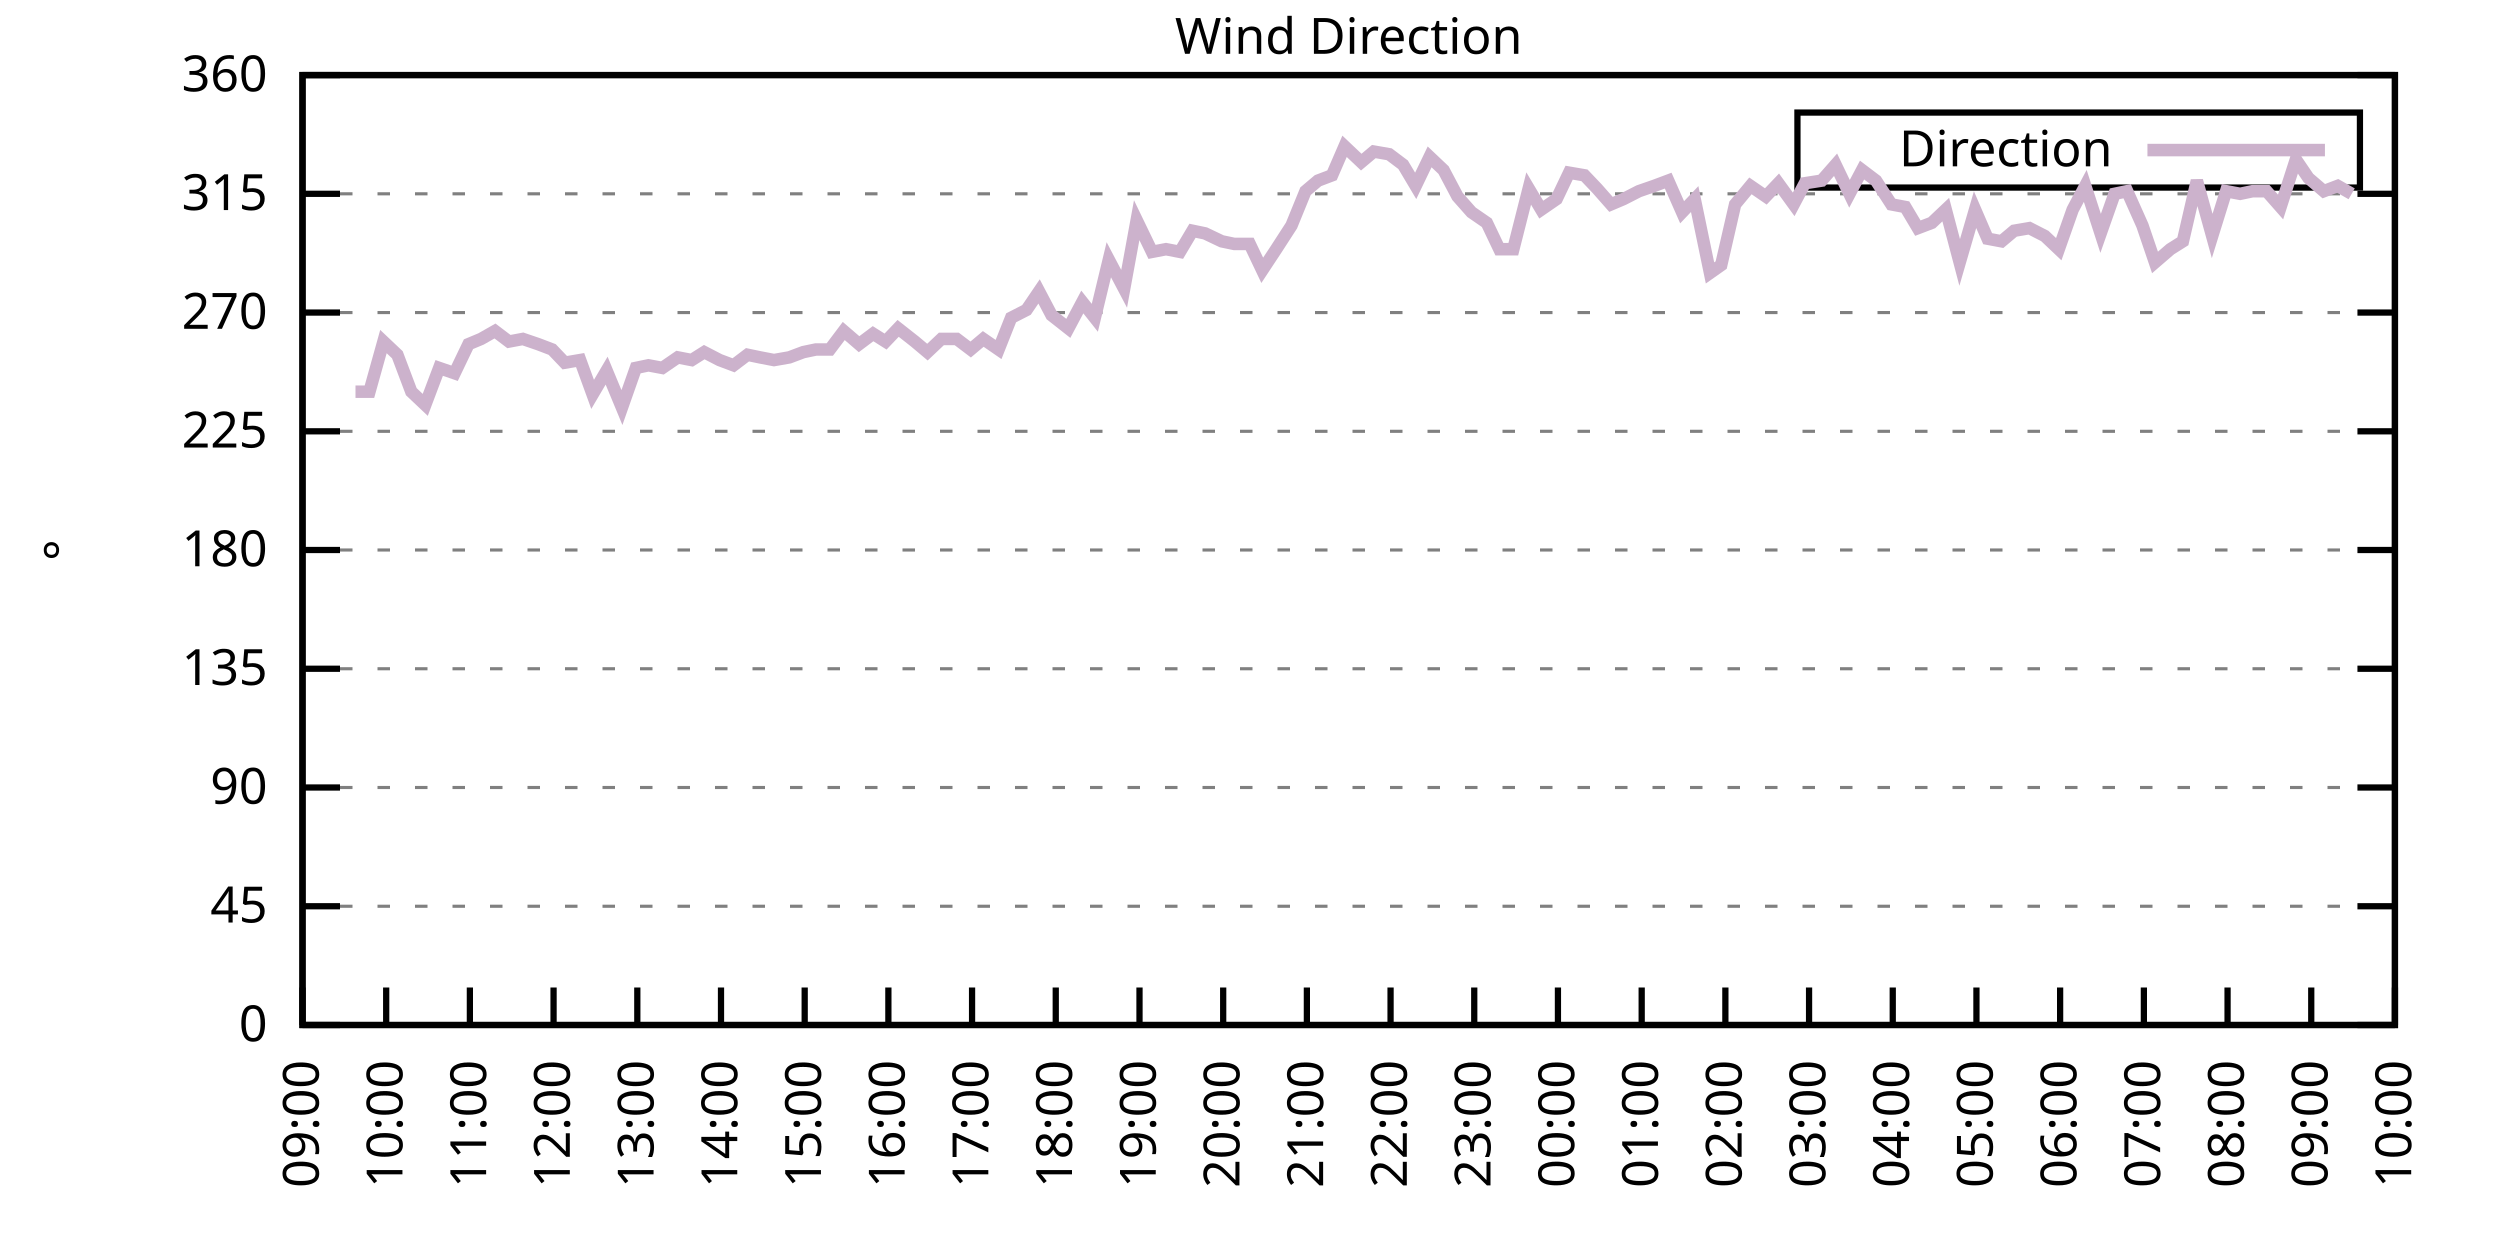
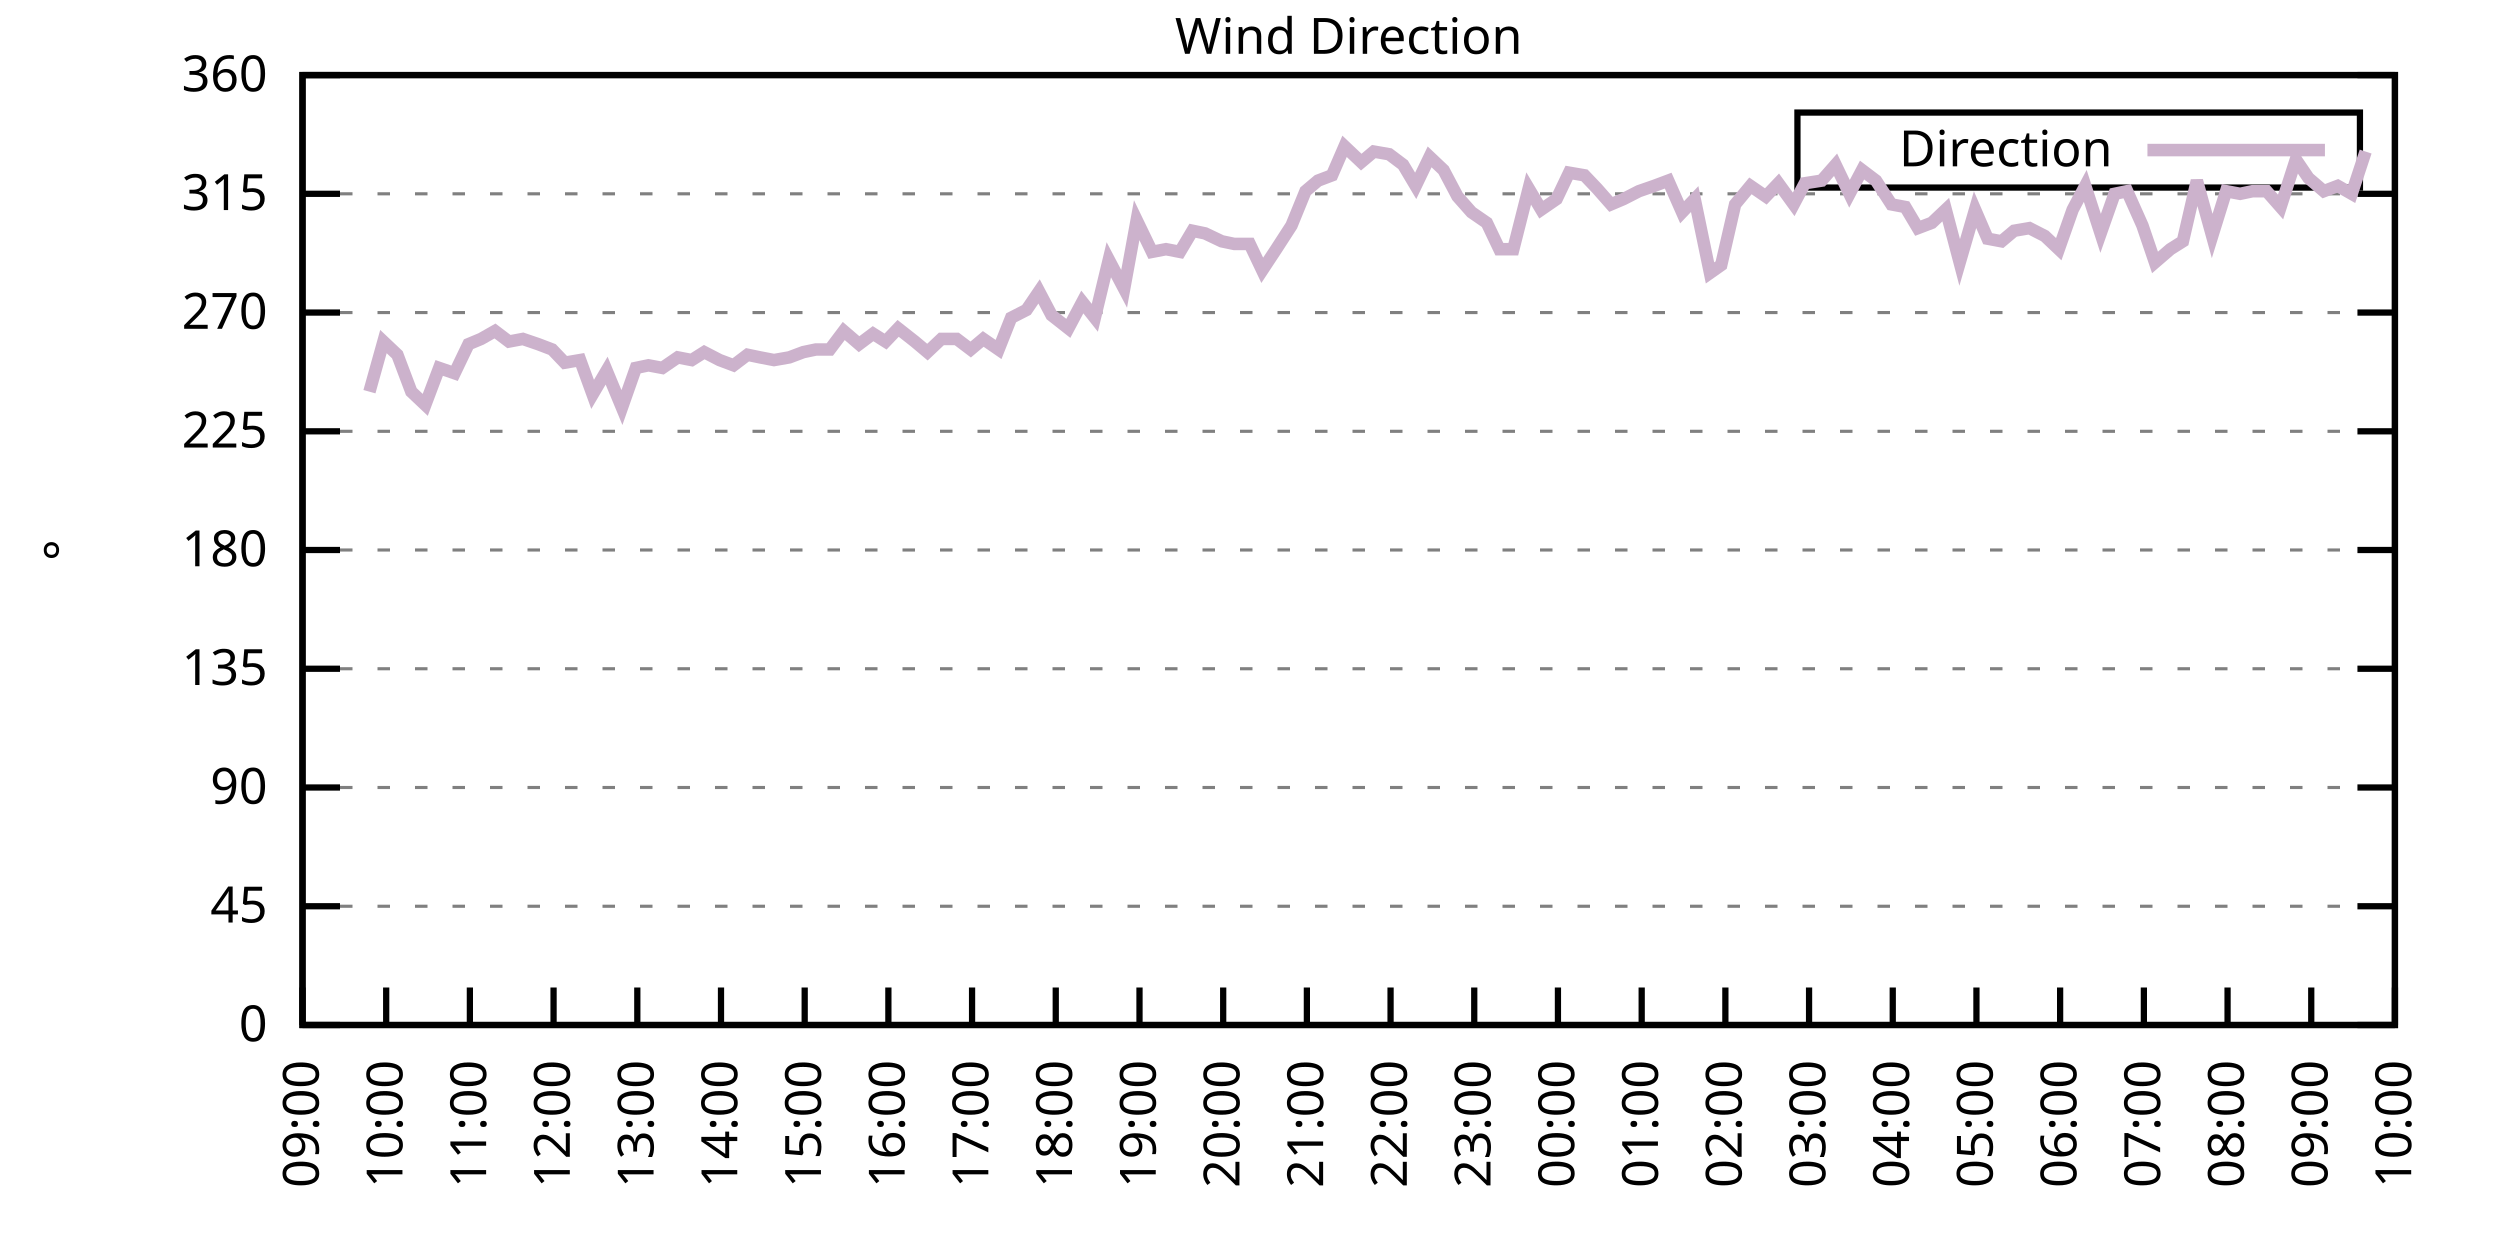
<svg xmlns="http://www.w3.org/2000/svg" xmlns:xlink="http://www.w3.org/1999/xlink" width="400" height="200" viewBox="0 0 400 200">
  <g id="gnuplot_canvas">
    <rect x="0" y="0" width="400" height="200" fill="none" />
    <defs>
      <circle id="gpDot" r="0.5" stroke-width="0.5" stroke="currentColor" />
      <path id="gpPt0" stroke-width="0.333" stroke="currentColor" d="M-1,0 h2 M0,-1 v2" />
      <path id="gpPt1" stroke-width="0.333" stroke="currentColor" d="M-1,-1 L1,1 M1,-1 L-1,1" />
      <path id="gpPt2" stroke-width="0.333" stroke="currentColor" d="M-1,0 L1,0 M0,-1 L0,1 M-1,-1 L1,1 M-1,1 L1,-1" />
      <rect id="gpPt3" stroke-width="0.333" stroke="currentColor" x="-1" y="-1" width="2" height="2" />
      <rect id="gpPt4" stroke-width="0.333" stroke="currentColor" fill="currentColor" x="-1" y="-1" width="2" height="2" />
      <circle id="gpPt5" stroke-width="0.333" stroke="currentColor" cx="0" cy="0" r="1" />
      <use xlink:href="#gpPt5" id="gpPt6" fill="currentColor" stroke="none" />
      <path id="gpPt7" stroke-width="0.333" stroke="currentColor" d="M0,-1.33 L-1.33,0.67 L1.33,0.67 z" />
      <use xlink:href="#gpPt7" id="gpPt8" fill="currentColor" stroke="none" />
      <use xlink:href="#gpPt7" id="gpPt9" stroke="currentColor" transform="rotate(180)" />
      <use xlink:href="#gpPt9" id="gpPt10" fill="currentColor" stroke="none" />
      <use xlink:href="#gpPt3" id="gpPt11" stroke="currentColor" transform="rotate(45)" />
      <use xlink:href="#gpPt11" id="gpPt12" fill="currentColor" stroke="none" />
      <path id="gpPt13" stroke-width="0.333" stroke="currentColor" d="M0,1.330 L1.265,0.411 L0.782,-1.067 L-0.782,-1.076 L-1.265,0.411 z" />
      <use xlink:href="#gpPt13" id="gpPt14" fill="currentColor" stroke="none" />
      <filter id="textbox" filterUnits="objectBoundingBox" x="0" y="0" height="1" width="1">
        <feFlood flood-color="white" flood-opacity="1" result="bgnd" />
        <feComposite in="SourceGraphic" in2="bgnd" operator="atop" />
      </filter>
      <filter id="greybox" filterUnits="objectBoundingBox" x="0" y="0" height="1" width="1">
        <feFlood flood-color="lightgrey" flood-opacity="1" result="grey" />
        <feComposite in="SourceGraphic" in2="grey" operator="atop" />
      </filter>
    </defs>
    <g fill="none" color="white" stroke="currentColor" stroke-width="1.00" stroke-linecap="butt" stroke-linejoin="miter">
</g>
    <g fill="none" color="black" stroke="currentColor" stroke-width="1.00" stroke-linecap="butt" stroke-linejoin="miter">
      <g stroke="none" shape-rendering="crispEdges">
        <polygon fill="rgb(255, 255, 255)" points="48.40,164.00 383.18,164.00 383.18,12.02 48.40,12.02 " />
      </g>
    </g>
    <g fill="none" color="black" stroke="currentColor" stroke-width="1.00" stroke-linecap="butt" stroke-linejoin="miter">
</g>
    <g fill="none" color="black" stroke="black" stroke-width="0.50" stroke-linecap="butt" stroke-linejoin="miter">
</g>
    <g fill="none" color="gray" stroke="currentColor" stroke-width="0.50" stroke-linecap="butt" stroke-linejoin="miter">
      <path stroke="gray" stroke-dasharray="2,4" class="gridline" d="M48.40,164.00 L383.19,164.00  " />
    </g>
    <g fill="none" color="gray" stroke="gray" stroke-width="1.00" stroke-linecap="butt" stroke-linejoin="miter">
</g>
    <g fill="none" color="black" stroke="currentColor" stroke-width="1.00" stroke-linecap="butt" stroke-linejoin="miter">
      <path stroke="black" d="M48.40,164.00 L54.40,164.00 M383.19,164.00 L377.19,164.00  " />
      <g transform="translate(42.80,166.60)" stroke="none" fill="black" font-family="Sans" font-size="8.00" text-anchor="end">
        <text>
          <tspan font-family="Sans"> 0</tspan>
        </text>
      </g>
    </g>
    <g fill="none" color="black" stroke="currentColor" stroke-width="1.00" stroke-linecap="butt" stroke-linejoin="miter">
</g>
    <g fill="none" color="black" stroke="black" stroke-width="0.50" stroke-linecap="butt" stroke-linejoin="miter">
</g>
    <g fill="none" color="gray" stroke="currentColor" stroke-width="0.50" stroke-linecap="butt" stroke-linejoin="miter">
      <path stroke="gray" stroke-dasharray="2,4" class="gridline" d="M48.40,145.00 L383.19,145.00  " />
    </g>
    <g fill="none" color="gray" stroke="gray" stroke-width="1.00" stroke-linecap="butt" stroke-linejoin="miter">
</g>
    <g fill="none" color="black" stroke="currentColor" stroke-width="1.00" stroke-linecap="butt" stroke-linejoin="miter">
      <path stroke="black" d="M48.40,145.00 L54.40,145.00 M383.19,145.00 L377.19,145.00  " />
      <g transform="translate(42.80,147.60)" stroke="none" fill="black" font-family="Sans" font-size="8.00" text-anchor="end">
        <text>
          <tspan font-family="Sans"> 45</tspan>
        </text>
      </g>
    </g>
    <g fill="none" color="black" stroke="currentColor" stroke-width="1.00" stroke-linecap="butt" stroke-linejoin="miter">
</g>
    <g fill="none" color="black" stroke="black" stroke-width="0.50" stroke-linecap="butt" stroke-linejoin="miter">
</g>
    <g fill="none" color="gray" stroke="currentColor" stroke-width="0.50" stroke-linecap="butt" stroke-linejoin="miter">
      <path stroke="gray" stroke-dasharray="2,4" class="gridline" d="M48.40,126.00 L383.19,126.00  " />
    </g>
    <g fill="none" color="gray" stroke="gray" stroke-width="1.00" stroke-linecap="butt" stroke-linejoin="miter">
</g>
    <g fill="none" color="black" stroke="currentColor" stroke-width="1.00" stroke-linecap="butt" stroke-linejoin="miter">
      <path stroke="black" d="M48.40,126.00 L54.40,126.00 M383.19,126.00 L377.19,126.00  " />
      <g transform="translate(42.80,128.60)" stroke="none" fill="black" font-family="Sans" font-size="8.00" text-anchor="end">
        <text>
          <tspan font-family="Sans"> 90</tspan>
        </text>
      </g>
    </g>
    <g fill="none" color="black" stroke="currentColor" stroke-width="1.00" stroke-linecap="butt" stroke-linejoin="miter">
</g>
    <g fill="none" color="black" stroke="black" stroke-width="0.50" stroke-linecap="butt" stroke-linejoin="miter">
</g>
    <g fill="none" color="gray" stroke="currentColor" stroke-width="0.50" stroke-linecap="butt" stroke-linejoin="miter">
      <path stroke="gray" stroke-dasharray="2,4" class="gridline" d="M48.40,107.00 L383.19,107.00  " />
    </g>
    <g fill="none" color="gray" stroke="gray" stroke-width="1.00" stroke-linecap="butt" stroke-linejoin="miter">
</g>
    <g fill="none" color="black" stroke="currentColor" stroke-width="1.00" stroke-linecap="butt" stroke-linejoin="miter">
      <path stroke="black" d="M48.40,107.00 L54.40,107.00 M383.19,107.00 L377.19,107.00  " />
      <g transform="translate(42.80,109.60)" stroke="none" fill="black" font-family="Sans" font-size="8.00" text-anchor="end">
        <text>
          <tspan font-family="Sans"> 135</tspan>
        </text>
      </g>
    </g>
    <g fill="none" color="black" stroke="currentColor" stroke-width="1.00" stroke-linecap="butt" stroke-linejoin="miter">
</g>
    <g fill="none" color="black" stroke="black" stroke-width="0.50" stroke-linecap="butt" stroke-linejoin="miter">
</g>
    <g fill="none" color="gray" stroke="currentColor" stroke-width="0.50" stroke-linecap="butt" stroke-linejoin="miter">
      <path stroke="gray" stroke-dasharray="2,4" class="gridline" d="M48.40,88.00 L383.19,88.00  " />
    </g>
    <g fill="none" color="gray" stroke="gray" stroke-width="1.00" stroke-linecap="butt" stroke-linejoin="miter">
</g>
    <g fill="none" color="black" stroke="currentColor" stroke-width="1.00" stroke-linecap="butt" stroke-linejoin="miter">
      <path stroke="black" d="M48.40,88.00 L54.40,88.00 M383.19,88.00 L377.19,88.00  " />
      <g transform="translate(42.80,90.60)" stroke="none" fill="black" font-family="Sans" font-size="8.00" text-anchor="end">
        <text>
          <tspan font-family="Sans"> 180</tspan>
        </text>
      </g>
    </g>
    <g fill="none" color="black" stroke="currentColor" stroke-width="1.00" stroke-linecap="butt" stroke-linejoin="miter">
</g>
    <g fill="none" color="black" stroke="black" stroke-width="0.50" stroke-linecap="butt" stroke-linejoin="miter">
</g>
    <g fill="none" color="gray" stroke="currentColor" stroke-width="0.50" stroke-linecap="butt" stroke-linejoin="miter">
      <path stroke="gray" stroke-dasharray="2,4" class="gridline" d="M48.40,69.01 L383.19,69.01  " />
    </g>
    <g fill="none" color="gray" stroke="gray" stroke-width="1.00" stroke-linecap="butt" stroke-linejoin="miter">
</g>
    <g fill="none" color="black" stroke="currentColor" stroke-width="1.00" stroke-linecap="butt" stroke-linejoin="miter">
      <path stroke="black" d="M48.40,69.01 L54.40,69.01 M383.19,69.01 L377.19,69.01  " />
      <g transform="translate(42.80,71.61)" stroke="none" fill="black" font-family="Sans" font-size="8.00" text-anchor="end">
        <text>
          <tspan font-family="Sans"> 225</tspan>
        </text>
      </g>
    </g>
    <g fill="none" color="black" stroke="currentColor" stroke-width="1.00" stroke-linecap="butt" stroke-linejoin="miter">
</g>
    <g fill="none" color="black" stroke="black" stroke-width="0.50" stroke-linecap="butt" stroke-linejoin="miter">
</g>
    <g fill="none" color="gray" stroke="currentColor" stroke-width="0.50" stroke-linecap="butt" stroke-linejoin="miter">
      <path stroke="gray" stroke-dasharray="2,4" class="gridline" d="M48.40,50.01 L383.19,50.01  " />
    </g>
    <g fill="none" color="gray" stroke="gray" stroke-width="1.00" stroke-linecap="butt" stroke-linejoin="miter">
</g>
    <g fill="none" color="black" stroke="currentColor" stroke-width="1.00" stroke-linecap="butt" stroke-linejoin="miter">
      <path stroke="black" d="M48.40,50.01 L54.40,50.01 M383.19,50.01 L377.19,50.01  " />
      <g transform="translate(42.80,52.61)" stroke="none" fill="black" font-family="Sans" font-size="8.00" text-anchor="end">
        <text>
          <tspan font-family="Sans"> 270</tspan>
        </text>
      </g>
    </g>
    <g fill="none" color="black" stroke="currentColor" stroke-width="1.00" stroke-linecap="butt" stroke-linejoin="miter">
</g>
    <g fill="none" color="black" stroke="black" stroke-width="0.50" stroke-linecap="butt" stroke-linejoin="miter">
</g>
    <g fill="none" color="gray" stroke="currentColor" stroke-width="0.50" stroke-linecap="butt" stroke-linejoin="miter">
      <path stroke="gray" stroke-dasharray="2,4" class="gridline" d="M48.40,31.01 L383.19,31.01  " />
    </g>
    <g fill="none" color="gray" stroke="gray" stroke-width="1.00" stroke-linecap="butt" stroke-linejoin="miter">
</g>
    <g fill="none" color="black" stroke="currentColor" stroke-width="1.00" stroke-linecap="butt" stroke-linejoin="miter">
      <path stroke="black" d="M48.40,31.01 L54.40,31.01 M383.19,31.01 L377.19,31.01  " />
      <g transform="translate(42.80,33.61)" stroke="none" fill="black" font-family="Sans" font-size="8.00" text-anchor="end">
        <text>
          <tspan font-family="Sans"> 315</tspan>
        </text>
      </g>
    </g>
    <g fill="none" color="black" stroke="currentColor" stroke-width="1.00" stroke-linecap="butt" stroke-linejoin="miter">
</g>
    <g fill="none" color="black" stroke="black" stroke-width="0.50" stroke-linecap="butt" stroke-linejoin="miter">
</g>
    <g fill="none" color="gray" stroke="currentColor" stroke-width="0.50" stroke-linecap="butt" stroke-linejoin="miter">
      <path stroke="gray" stroke-dasharray="2,4" class="gridline" d="M48.40,12.01 L383.19,12.01  " />
    </g>
    <g fill="none" color="gray" stroke="gray" stroke-width="1.00" stroke-linecap="butt" stroke-linejoin="miter">
</g>
    <g fill="none" color="black" stroke="currentColor" stroke-width="1.00" stroke-linecap="butt" stroke-linejoin="miter">
      <path stroke="black" d="M48.40,12.01 L54.40,12.01 M383.19,12.01 L377.19,12.01  " />
      <g transform="translate(42.80,14.61)" stroke="none" fill="black" font-family="Sans" font-size="8.00" text-anchor="end">
        <text>
          <tspan font-family="Sans"> 360</tspan>
        </text>
      </g>
    </g>
    <g fill="none" color="black" stroke="currentColor" stroke-width="1.00" stroke-linecap="butt" stroke-linejoin="miter">
      <path stroke="black" d="M48.40,164.00 L48.40,158.00  " />
      <g transform="translate(51.00,169.60) rotate(270.00)" stroke="none" fill="black" font-family="Sans" font-size="8.00" text-anchor="end">
        <text>
          <tspan font-family="Sans">09:00</tspan>
        </text>
      </g>
    </g>
    <g fill="none" color="black" stroke="currentColor" stroke-width="1.00" stroke-linecap="butt" stroke-linejoin="miter">
      <path stroke="black" d="M61.79,164.00 L61.79,158.00  " />
      <g transform="translate(64.39,169.60) rotate(270.00)" stroke="none" fill="black" font-family="Sans" font-size="8.00" text-anchor="end">
        <text>
          <tspan font-family="Sans">10:00</tspan>
        </text>
      </g>
    </g>
    <g fill="none" color="black" stroke="currentColor" stroke-width="1.00" stroke-linecap="butt" stroke-linejoin="miter">
      <path stroke="black" d="M75.18,164.00 L75.18,158.00  " />
      <g transform="translate(77.78,169.60) rotate(270.00)" stroke="none" fill="black" font-family="Sans" font-size="8.00" text-anchor="end">
        <text>
          <tspan font-family="Sans">11:00</tspan>
        </text>
      </g>
    </g>
    <g fill="none" color="black" stroke="currentColor" stroke-width="1.00" stroke-linecap="butt" stroke-linejoin="miter">
      <path stroke="black" d="M88.57,164.00 L88.57,158.00  " />
      <g transform="translate(91.17,169.60) rotate(270.00)" stroke="none" fill="black" font-family="Sans" font-size="8.00" text-anchor="end">
        <text>
          <tspan font-family="Sans">12:00</tspan>
        </text>
      </g>
    </g>
    <g fill="none" color="black" stroke="currentColor" stroke-width="1.00" stroke-linecap="butt" stroke-linejoin="miter">
      <path stroke="black" d="M101.97,164.00 L101.97,158.00  " />
      <g transform="translate(104.57,169.60) rotate(270.00)" stroke="none" fill="black" font-family="Sans" font-size="8.00" text-anchor="end">
        <text>
          <tspan font-family="Sans">13:00</tspan>
        </text>
      </g>
    </g>
    <g fill="none" color="black" stroke="currentColor" stroke-width="1.00" stroke-linecap="butt" stroke-linejoin="miter">
      <path stroke="black" d="M115.36,164.00 L115.36,158.00  " />
      <g transform="translate(117.96,169.60) rotate(270.00)" stroke="none" fill="black" font-family="Sans" font-size="8.00" text-anchor="end">
        <text>
          <tspan font-family="Sans">14:00</tspan>
        </text>
      </g>
    </g>
    <g fill="none" color="black" stroke="currentColor" stroke-width="1.00" stroke-linecap="butt" stroke-linejoin="miter">
      <path stroke="black" d="M128.75,164.00 L128.75,158.00  " />
      <g transform="translate(131.35,169.60) rotate(270.00)" stroke="none" fill="black" font-family="Sans" font-size="8.00" text-anchor="end">
        <text>
          <tspan font-family="Sans">15:00</tspan>
        </text>
      </g>
    </g>
    <g fill="none" color="black" stroke="currentColor" stroke-width="1.00" stroke-linecap="butt" stroke-linejoin="miter">
      <path stroke="black" d="M142.14,164.00 L142.14,158.00  " />
      <g transform="translate(144.74,169.60) rotate(270.00)" stroke="none" fill="black" font-family="Sans" font-size="8.00" text-anchor="end">
        <text>
          <tspan font-family="Sans">16:00</tspan>
        </text>
      </g>
    </g>
    <g fill="none" color="black" stroke="currentColor" stroke-width="1.00" stroke-linecap="butt" stroke-linejoin="miter">
      <path stroke="black" d="M155.53,164.00 L155.53,158.00  " />
      <g transform="translate(158.13,169.60) rotate(270.00)" stroke="none" fill="black" font-family="Sans" font-size="8.00" text-anchor="end">
        <text>
          <tspan font-family="Sans">17:00</tspan>
        </text>
      </g>
    </g>
    <g fill="none" color="black" stroke="currentColor" stroke-width="1.00" stroke-linecap="butt" stroke-linejoin="miter">
      <path stroke="black" d="M168.92,164.00 L168.92,158.00  " />
      <g transform="translate(171.52,169.60) rotate(270.00)" stroke="none" fill="black" font-family="Sans" font-size="8.00" text-anchor="end">
        <text>
          <tspan font-family="Sans">18:00</tspan>
        </text>
      </g>
    </g>
    <g fill="none" color="black" stroke="currentColor" stroke-width="1.00" stroke-linecap="butt" stroke-linejoin="miter">
      <path stroke="black" d="M182.32,164.00 L182.32,158.00  " />
      <g transform="translate(184.92,169.60) rotate(270.00)" stroke="none" fill="black" font-family="Sans" font-size="8.00" text-anchor="end">
        <text>
          <tspan font-family="Sans">19:00</tspan>
        </text>
      </g>
    </g>
    <g fill="none" color="black" stroke="currentColor" stroke-width="1.00" stroke-linecap="butt" stroke-linejoin="miter">
      <path stroke="black" d="M195.71,164.00 L195.71,158.00  " />
      <g transform="translate(198.31,169.60) rotate(270.00)" stroke="none" fill="black" font-family="Sans" font-size="8.00" text-anchor="end">
        <text>
          <tspan font-family="Sans">20:00</tspan>
        </text>
      </g>
    </g>
    <g fill="none" color="black" stroke="currentColor" stroke-width="1.00" stroke-linecap="butt" stroke-linejoin="miter">
      <path stroke="black" d="M209.10,164.00 L209.10,158.00  " />
      <g transform="translate(211.70,169.60) rotate(270.00)" stroke="none" fill="black" font-family="Sans" font-size="8.00" text-anchor="end">
        <text>
          <tspan font-family="Sans">21:00</tspan>
        </text>
      </g>
    </g>
    <g fill="none" color="black" stroke="currentColor" stroke-width="1.00" stroke-linecap="butt" stroke-linejoin="miter">
      <path stroke="black" d="M222.49,164.00 L222.49,158.00  " />
      <g transform="translate(225.09,169.60) rotate(270.00)" stroke="none" fill="black" font-family="Sans" font-size="8.00" text-anchor="end">
        <text>
          <tspan font-family="Sans">22:00</tspan>
        </text>
      </g>
    </g>
    <g fill="none" color="black" stroke="currentColor" stroke-width="1.00" stroke-linecap="butt" stroke-linejoin="miter">
      <path stroke="black" d="M235.88,164.00 L235.88,158.00  " />
      <g transform="translate(238.48,169.60) rotate(270.00)" stroke="none" fill="black" font-family="Sans" font-size="8.00" text-anchor="end">
        <text>
          <tspan font-family="Sans">23:00</tspan>
        </text>
      </g>
    </g>
    <g fill="none" color="black" stroke="currentColor" stroke-width="1.00" stroke-linecap="butt" stroke-linejoin="miter">
      <path stroke="black" d="M249.27,164.00 L249.27,158.00  " />
      <g transform="translate(251.87,169.60) rotate(270.00)" stroke="none" fill="black" font-family="Sans" font-size="8.00" text-anchor="end">
        <text>
          <tspan font-family="Sans">00:00</tspan>
        </text>
      </g>
    </g>
    <g fill="none" color="black" stroke="currentColor" stroke-width="1.00" stroke-linecap="butt" stroke-linejoin="miter">
      <path stroke="black" d="M262.67,164.00 L262.67,158.00  " />
      <g transform="translate(265.27,169.60) rotate(270.00)" stroke="none" fill="black" font-family="Sans" font-size="8.00" text-anchor="end">
        <text>
          <tspan font-family="Sans">01:00</tspan>
        </text>
      </g>
    </g>
    <g fill="none" color="black" stroke="currentColor" stroke-width="1.00" stroke-linecap="butt" stroke-linejoin="miter">
      <path stroke="black" d="M276.06,164.00 L276.06,158.00  " />
      <g transform="translate(278.66,169.60) rotate(270.00)" stroke="none" fill="black" font-family="Sans" font-size="8.00" text-anchor="end">
        <text>
          <tspan font-family="Sans">02:00</tspan>
        </text>
      </g>
    </g>
    <g fill="none" color="black" stroke="currentColor" stroke-width="1.00" stroke-linecap="butt" stroke-linejoin="miter">
      <path stroke="black" d="M289.45,164.00 L289.45,158.00  " />
      <g transform="translate(292.05,169.60) rotate(270.00)" stroke="none" fill="black" font-family="Sans" font-size="8.00" text-anchor="end">
        <text>
          <tspan font-family="Sans">03:00</tspan>
        </text>
      </g>
    </g>
    <g fill="none" color="black" stroke="currentColor" stroke-width="1.00" stroke-linecap="butt" stroke-linejoin="miter">
      <path stroke="black" d="M302.84,164.00 L302.84,158.00  " />
      <g transform="translate(305.44,169.60) rotate(270.00)" stroke="none" fill="black" font-family="Sans" font-size="8.00" text-anchor="end">
        <text>
          <tspan font-family="Sans">04:00</tspan>
        </text>
      </g>
    </g>
    <g fill="none" color="black" stroke="currentColor" stroke-width="1.00" stroke-linecap="butt" stroke-linejoin="miter">
      <path stroke="black" d="M316.23,164.00 L316.23,158.00  " />
      <g transform="translate(318.83,169.60) rotate(270.00)" stroke="none" fill="black" font-family="Sans" font-size="8.00" text-anchor="end">
        <text>
          <tspan font-family="Sans">05:00</tspan>
        </text>
      </g>
    </g>
    <g fill="none" color="black" stroke="currentColor" stroke-width="1.00" stroke-linecap="butt" stroke-linejoin="miter">
      <path stroke="black" d="M329.62,164.00 L329.62,158.00  " />
      <g transform="translate(332.22,169.60) rotate(270.00)" stroke="none" fill="black" font-family="Sans" font-size="8.00" text-anchor="end">
        <text>
          <tspan font-family="Sans">06:00</tspan>
        </text>
      </g>
    </g>
    <g fill="none" color="black" stroke="currentColor" stroke-width="1.00" stroke-linecap="butt" stroke-linejoin="miter">
      <path stroke="black" d="M343.02,164.00 L343.02,158.00  " />
      <g transform="translate(345.62,169.60) rotate(270.00)" stroke="none" fill="black" font-family="Sans" font-size="8.00" text-anchor="end">
        <text>
          <tspan font-family="Sans">07:00</tspan>
        </text>
      </g>
    </g>
    <g fill="none" color="black" stroke="currentColor" stroke-width="1.00" stroke-linecap="butt" stroke-linejoin="miter">
      <path stroke="black" d="M356.41,164.00 L356.41,158.00  " />
      <g transform="translate(359.01,169.60) rotate(270.00)" stroke="none" fill="black" font-family="Sans" font-size="8.00" text-anchor="end">
        <text>
          <tspan font-family="Sans">08:00</tspan>
        </text>
      </g>
    </g>
    <g fill="none" color="black" stroke="currentColor" stroke-width="1.00" stroke-linecap="butt" stroke-linejoin="miter">
      <path stroke="black" d="M369.80,164.00 L369.80,158.00  " />
      <g transform="translate(372.40,169.60) rotate(270.00)" stroke="none" fill="black" font-family="Sans" font-size="8.00" text-anchor="end">
        <text>
          <tspan font-family="Sans">09:00</tspan>
        </text>
      </g>
    </g>
    <g fill="none" color="black" stroke="currentColor" stroke-width="1.00" stroke-linecap="butt" stroke-linejoin="miter">
      <path stroke="black" d="M383.19,164.00 L383.19,158.00  " />
      <g transform="translate(385.79,169.60) rotate(270.00)" stroke="none" fill="black" font-family="Sans" font-size="8.00" text-anchor="end">
        <text>
          <tspan font-family="Sans">10:00</tspan>
        </text>
      </g>
    </g>
    <g fill="none" color="black" stroke="currentColor" stroke-width="1.00" stroke-linecap="butt" stroke-linejoin="miter">
</g>
    <g fill="none" color="black" stroke="currentColor" stroke-width="1.00" stroke-linecap="butt" stroke-linejoin="miter">
      <path stroke="black" d="M48.40,12.01 L48.40,164.00 L383.19,164.00 L383.19,12.01 L48.40,12.01 Z  " />
    </g>
    <g fill="none" color="black" stroke="currentColor" stroke-width="1.00" stroke-linecap="butt" stroke-linejoin="miter">
</g>
    <g fill="none" color="black" stroke="currentColor" stroke-width="1.00" stroke-linecap="butt" stroke-linejoin="miter">
      <path stroke="black" d="M287.59,30.01 L287.59,18.01 L377.59,18.01 L377.59,30.01 L287.59,30.01 Z  " />
    </g>
    <g id="Wind_direction_plot_1">
      <g fill="none" color="white" stroke="black" stroke-width="2.00" stroke-linecap="butt" stroke-linejoin="miter">
</g>
      <g fill="none" color="black" stroke="currentColor" stroke-width="2.00" stroke-linecap="butt" stroke-linejoin="miter">
        <g transform="translate(337.99,26.61)" stroke="none" fill="black" font-family="Sans" font-size="8.00" text-anchor="end">
          <text>
            <tspan font-family="Sans">Direction</tspan>
          </text>
        </g>
      </g>
      <g fill="none" color="black" stroke="currentColor" stroke-width="2.00" stroke-linecap="butt" stroke-linejoin="miter">
-         <path stroke="rgb(204, 178, 204)" d="M343.59,24.01 L371.99,24.01 M56.88,62.67 L59.11,62.67 L61.35,54.65 L63.58,56.76 L65.81,62.67 L68.04,64.78   L70.27,58.87 L72.73,59.72 L74.96,55.07 L76.97,54.23 L79.20,52.96 L81.43,54.65 L83.66,54.23 L86.12,55.07   L88.35,55.92 L90.36,58.03 L92.82,57.61 L94.82,63.10 L97.06,59.30 L99.51,65.21 L101.74,58.87 L103.75,58.45   L105.98,58.87 L108.44,57.18 L110.67,57.61 L112.68,56.34 L115.13,57.61 L117.37,58.45 L119.60,56.76 L121.61,57.18   L123.84,57.61 L126.29,57.18 L128.53,56.34 L130.54,55.92 L132.77,55.92 L135.00,52.96 L137.45,55.07 L139.69,53.39   L141.69,54.65 L143.70,52.54 L146.38,54.65 L148.39,56.34 L150.62,54.23 L153.08,54.23 L155.31,55.92 L157.32,54.23   L159.77,55.92 L161.78,50.85 L164.24,49.59 L166.25,46.63 L168.25,50.43 L170.93,52.54 L173.17,48.32 L175.17,50.85   L177.41,41.56 L179.86,46.21 L181.87,35.23 L184.32,40.30 L186.56,39.87 L188.79,40.30 L190.80,36.92 L192.81,37.34   L195.48,38.61 L197.49,39.03 L199.95,39.03 L201.96,43.25 L204.19,39.87 L206.64,36.08 L208.88,30.59 L210.88,28.90   L213.12,28.05 L215.13,23.41 L217.80,25.94 L219.81,24.25 L222.27,24.68 L224.50,26.36 L226.51,29.74 L228.74,25.10   L230.97,27.21 L233.20,31.43 L235.44,33.96 L237.89,35.65 L239.90,39.87 L242.13,39.87 L244.59,30.16 L246.60,33.54   L249.05,31.85 L251.06,27.63 L253.51,28.05 L255.52,30.16 L257.76,32.70 L259.76,31.85 L262.22,30.59 L264.67,29.74   L266.91,28.90 L269.14,33.96 L271.15,31.85 L273.60,43.67 L275.39,42.41 L277.62,32.70 L280.07,29.74 L282.53,31.43   L284.54,29.32 L286.99,32.70 L288.78,29.32 L291.46,28.90 L293.69,26.36 L295.92,31.01 L297.93,27.21 L300.16,28.90   L302.62,32.70 L304.85,33.12 L306.86,36.50 L309.09,35.65 L311.32,33.54 L313.55,41.99 L316.01,33.54 L318.02,38.19   L320.25,38.61 L322.26,36.92 L324.71,36.50 L327.17,37.76 L329.40,39.87 L331.63,33.54 L333.64,29.74 L336.10,37.34   L338.33,31.01 L340.34,30.59 L342.79,36.08 L344.80,41.99 L347.26,39.87 L349.26,38.61 L351.50,28.90 L353.95,37.76   L356.18,30.59 L358.42,31.01 L360.42,30.59 L362.66,30.59 L364.89,33.12 L367.34,25.52 L369.35,28.48 L371.81,30.59   L374.04,29.74 L376.27,31.01  " />
+         <path stroke="rgb(204, 178, 204)" d="M343.59,24.01 L371.99,24.01 M59.11,62.67 L61.35,54.65 L63.58,56.76 L65.81,62.67 L68.04,64.78 L70.27,58.87   L72.73,59.72 L74.96,55.07 L76.97,54.23 L79.20,52.96 L81.43,54.65 L83.66,54.23 L86.12,55.07 L88.35,55.92   L90.36,58.03 L92.82,57.61 L94.82,63.10 L97.06,59.30 L99.51,65.21 L101.74,58.87 L103.75,58.45 L105.98,58.87   L108.44,57.18 L110.67,57.61 L112.68,56.34 L115.13,57.61 L117.37,58.45 L119.60,56.76 L121.61,57.18 L123.84,57.61   L126.29,57.18 L128.53,56.34 L130.54,55.92 L132.77,55.92 L135.00,52.96 L137.45,55.07 L139.69,53.39 L141.69,54.65   L143.70,52.54 L146.38,54.65 L148.39,56.34 L150.62,54.23 L153.08,54.23 L155.31,55.92 L157.32,54.23 L159.77,55.92   L161.78,50.85 L164.24,49.59 L166.25,46.63 L168.25,50.43 L170.93,52.54 L173.17,48.32 L175.17,50.85 L177.41,41.56   L179.86,46.21 L181.87,35.23 L184.32,40.30 L186.56,39.87 L188.79,40.30 L190.80,36.92 L192.81,37.34 L195.48,38.61   L197.49,39.03 L199.95,39.03 L201.96,43.25 L204.19,39.87 L206.64,36.08 L208.88,30.59 L210.88,28.90 L213.12,28.05   L215.13,23.41 L217.80,25.94 L219.81,24.25 L222.27,24.68 L224.50,26.36 L226.51,29.74 L228.74,25.10 L230.97,27.21   L233.20,31.43 L235.44,33.96 L237.89,35.65 L239.90,39.87 L242.13,39.87 L244.59,30.16 L246.60,33.54 L249.05,31.85   L251.06,27.63 L253.51,28.05 L255.52,30.16 L257.76,32.70 L259.76,31.85 L262.22,30.59 L264.67,29.74 L266.91,28.90   L269.14,33.96 L271.15,31.85 L273.60,43.67 L275.39,42.41 L277.62,32.70 L280.07,29.74 L282.53,31.43 L284.54,29.32   L286.99,32.70 L288.78,29.32 L291.46,28.90 L293.69,26.36 L295.92,31.01 L297.93,27.21 L300.16,28.90 L302.62,32.70   L304.85,33.12 L306.86,36.50 L309.09,35.65 L311.32,33.54 L313.55,41.99 L316.01,33.54 L318.02,38.19 L320.25,38.61   L322.26,36.92 L324.71,36.50 L327.17,37.76 L329.40,39.87 L331.63,33.54 L333.64,29.74 L336.10,37.34 L338.33,31.01   L340.34,30.59 L342.79,36.08 L344.80,41.99 L347.26,39.87 L349.26,38.61 L351.50,28.90 L353.95,37.76 L356.18,30.59   L358.42,31.01 L360.42,30.59 L362.66,30.59 L364.89,33.12 L367.34,25.52 L369.35,28.48 L371.81,30.59 L374.04,29.74   L376.27,31.01 L378.50,24.25  " />
      </g>
    </g>
    <g fill="none" color="black" stroke="currentColor" stroke-width="2.00" stroke-linecap="butt" stroke-linejoin="miter">
</g>
    <g fill="none" color="black" stroke="black" stroke-width="1.00" stroke-linecap="butt" stroke-linejoin="miter">
</g>
    <g fill="none" color="black" stroke="currentColor" stroke-width="1.00" stroke-linecap="butt" stroke-linejoin="miter">
      <path stroke="black" d="M48.40,12.01 L48.40,164.00 L383.19,164.00 L383.19,12.01 L48.40,12.01 Z  " />
      <g transform="translate(12.80,88.01) rotate(270.00)" stroke="none" fill="black" font-family="Sans" font-size="8.00" text-anchor="middle">
        <text>
          <tspan font-family="Sans">°</tspan>
        </text>
      </g>
    </g>
    <g fill="none" color="black" stroke="currentColor" stroke-width="1.00" stroke-linecap="butt" stroke-linejoin="miter">
</g>
    <g fill="none" color="black" stroke="currentColor" stroke-width="1.00" stroke-linecap="butt" stroke-linejoin="miter">
      <g transform="translate(215.79,8.61)" stroke="none" fill="black" font-family="Sans" font-size="8.00" text-anchor="middle">
        <text>
          <tspan font-family="Sans">Wind Direction</tspan>
        </text>
      </g>
    </g>
    <g fill="none" color="black" stroke="currentColor" stroke-width="1.00" stroke-linecap="butt" stroke-linejoin="miter">
</g>
  </g>
</svg>
